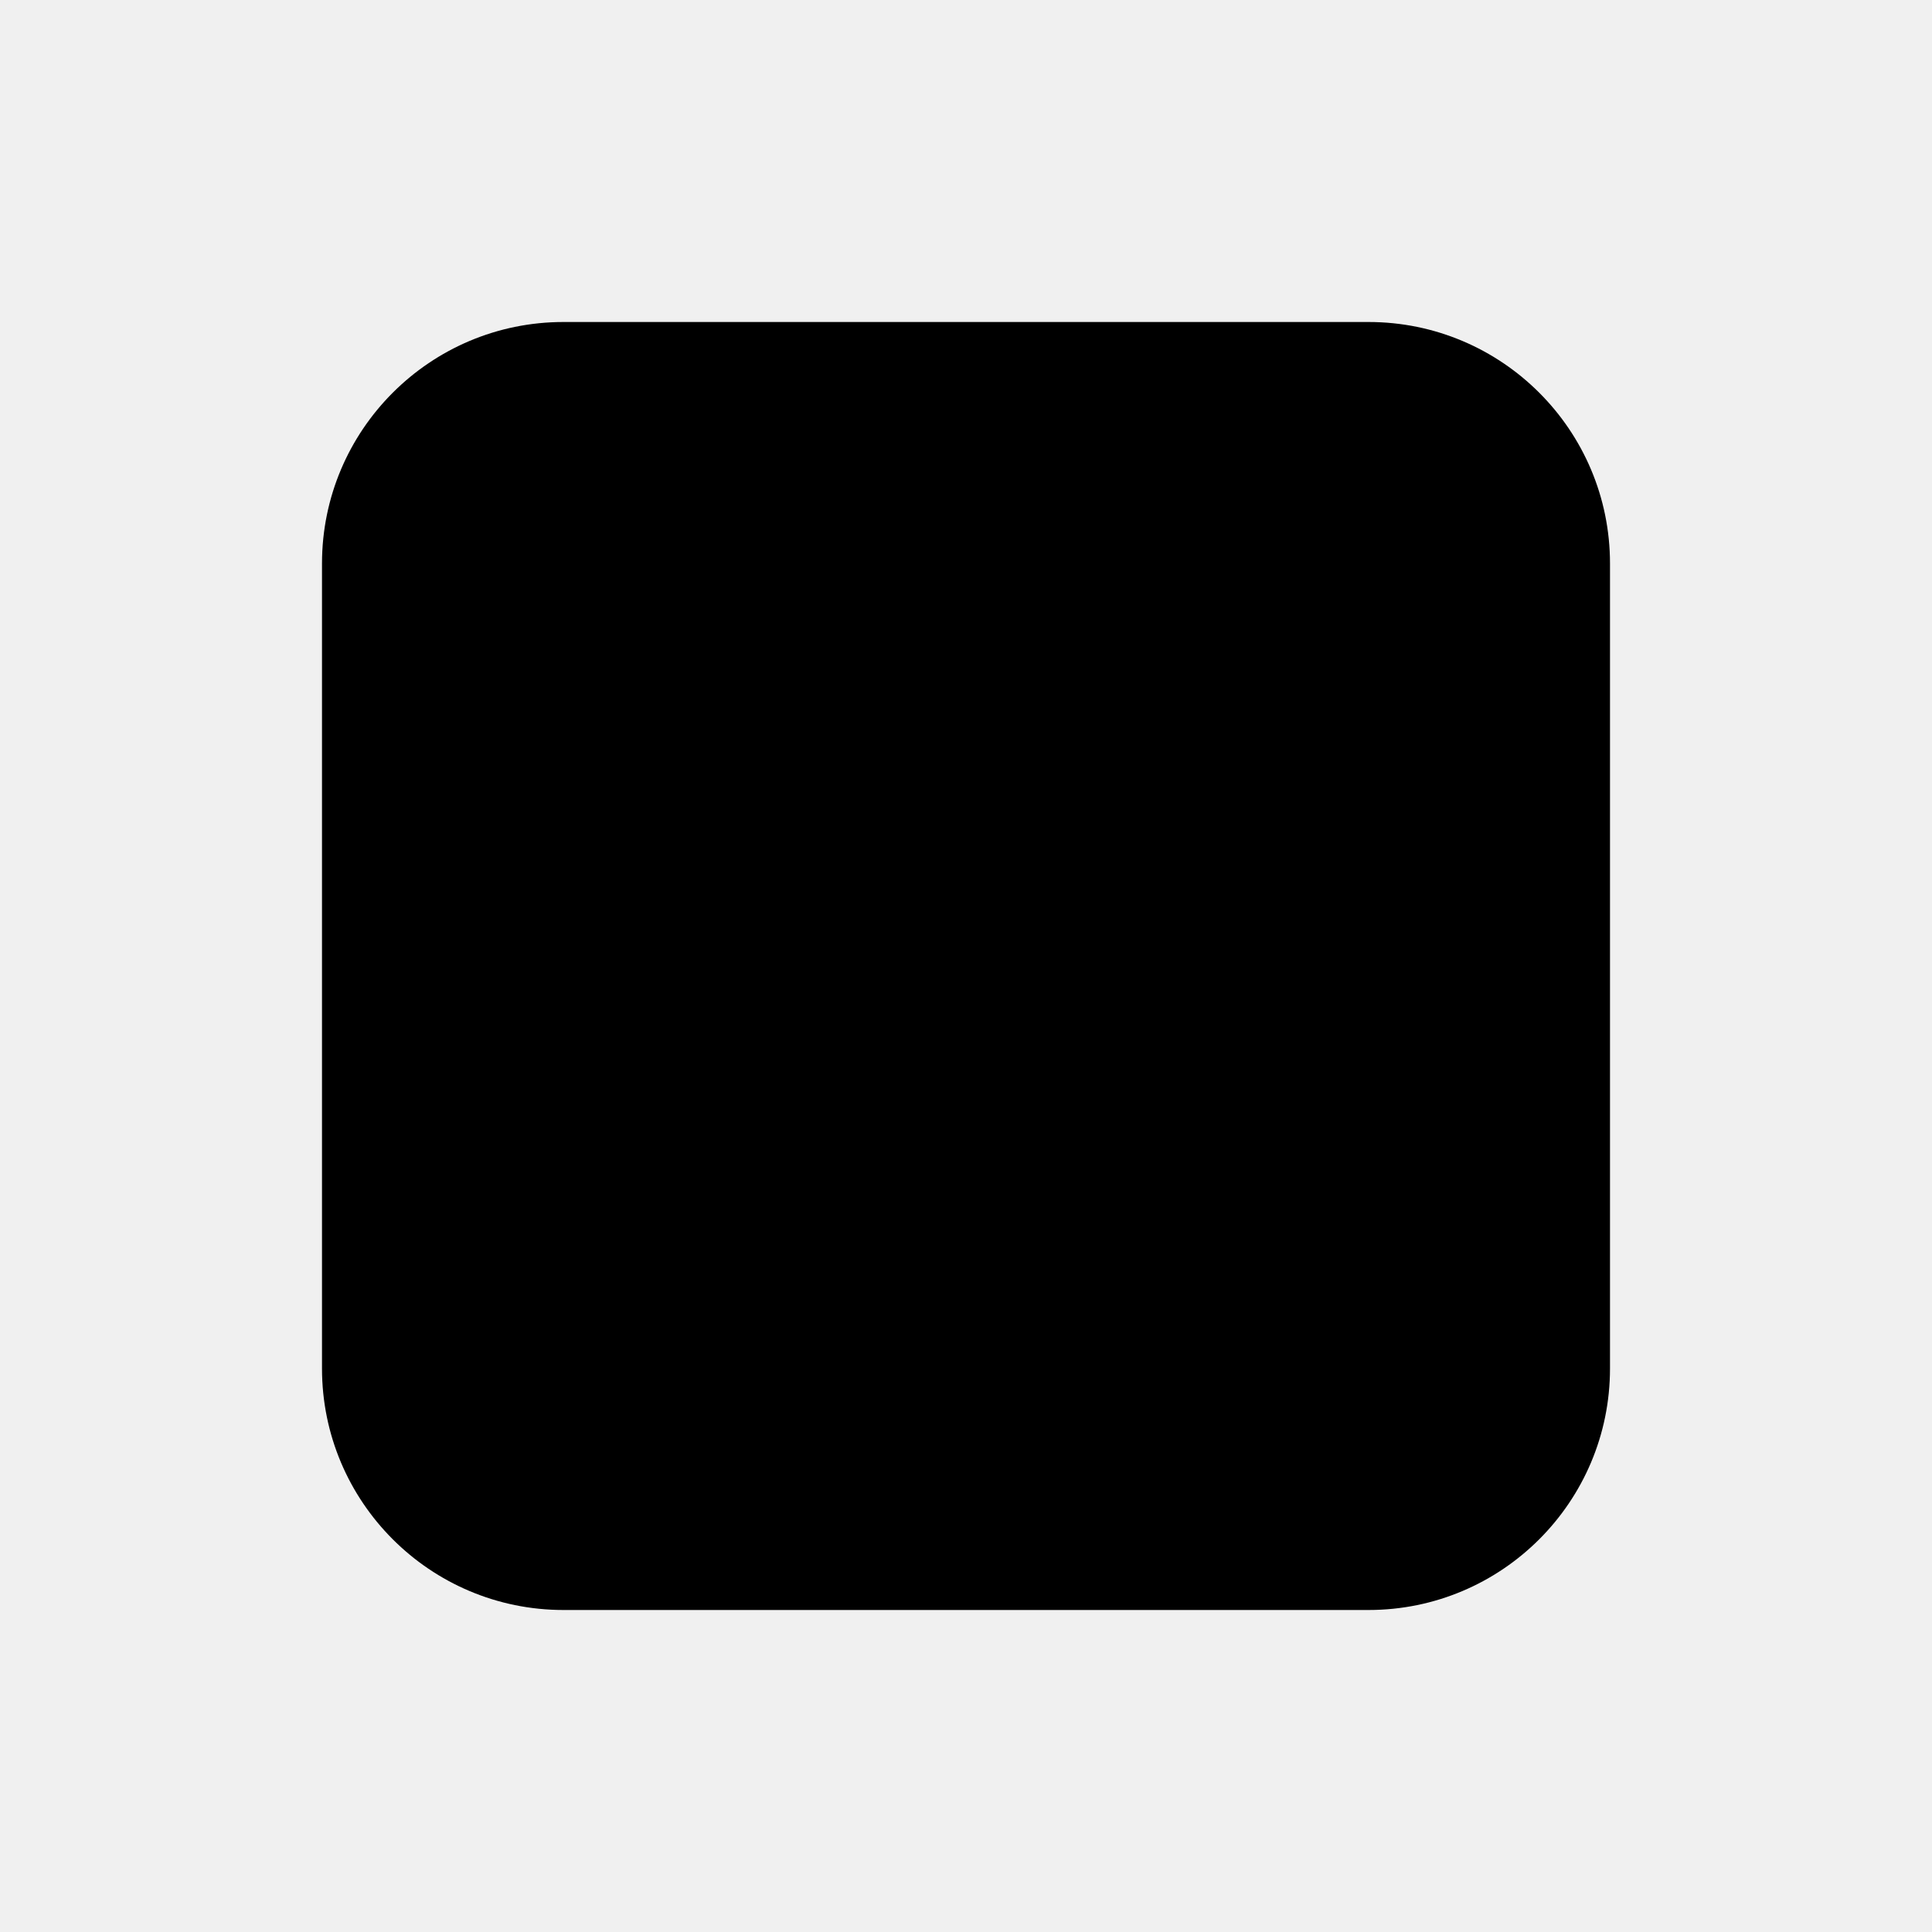
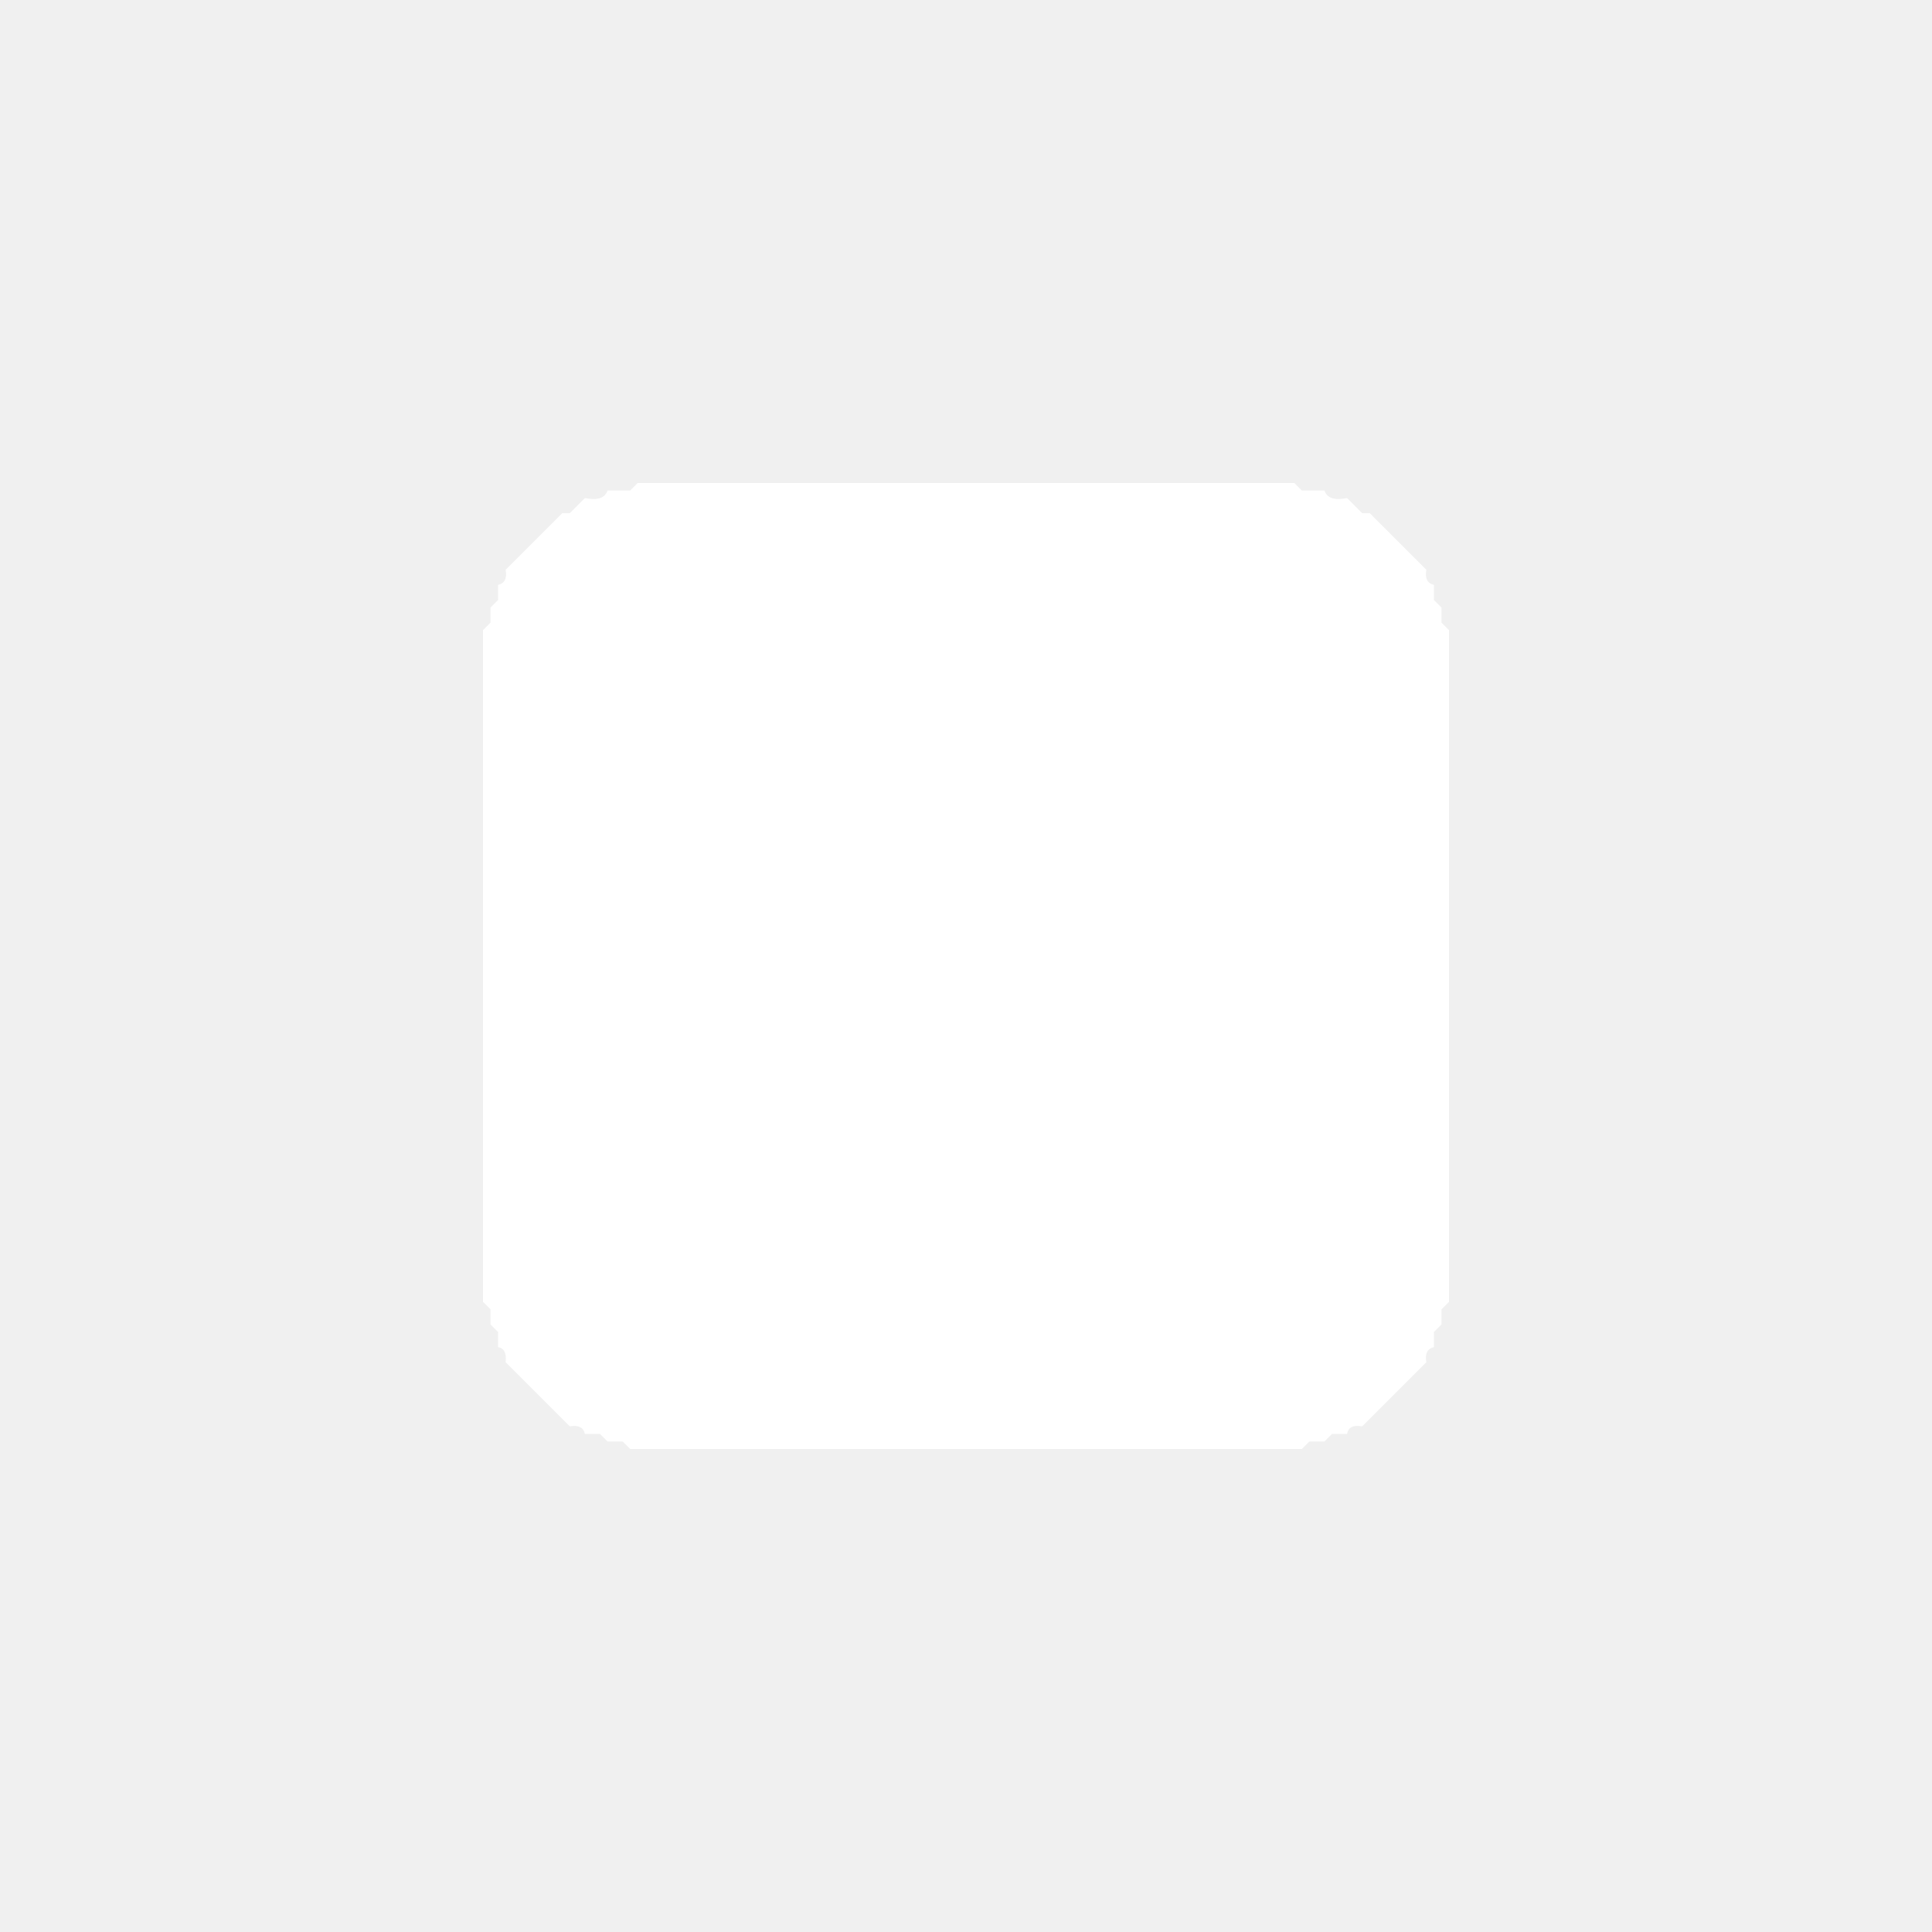
- <svg xmlns="http://www.w3.org/2000/svg" width="24" height="24" viewBox="0 0 24 24">
-   <rect x="4" y="4" width="16" height="16" rx="3" fill="#000000" stroke="none" />
+ <svg xmlns="http://www.w3.org/2000/svg" width="32" height="32" viewBox="0 0 32 32">
+   <g transform="scale(0.125)">
+     <path fill-rule="evenodd" d="M 84.5 64 L 171.5 64 L 172.5 65 L 175.5 65 Q 176 66.5 178.5 66 L 180.5 68 L 181.5 68 L 189 75.5 Q 188.7 77.2 190 77.5 L 190 79.5 L 191 80.5 L 191 82.5 L 192 83.5 L 192 172.5 L 191 173.5 L 191 175.5 L 190 176.5 L 190 178.5 Q 188.7 178.8 189 180.5 L 180.5 189 Q 178.7 188.7 178.5 190 L 176.5 190 L 175.5 191 L 173.5 191 L 172.5 192 L 83.5 192 L 82.5 191 L 80.5 191 L 79.5 190 L 77.5 190 Q 77.2 188.7 75.5 189 L 67 180.5 Q 67.2 178.7 66 178.5 L 66 176.5 L 65 175.5 L 65 173.5 L 64 172.5 L 64 83.5 L 65 82.5 L 65 80.5 L 66 79.5 L 66 77.5 Q 67.3 77.2 67 75.5 L 74.5 68 L 75.5 68 L 77.5 66 Q 80 66.5 80.5 65 L 83.5 65 L 84.5 64 Z " fill="white" />
+   </g>
</svg>
